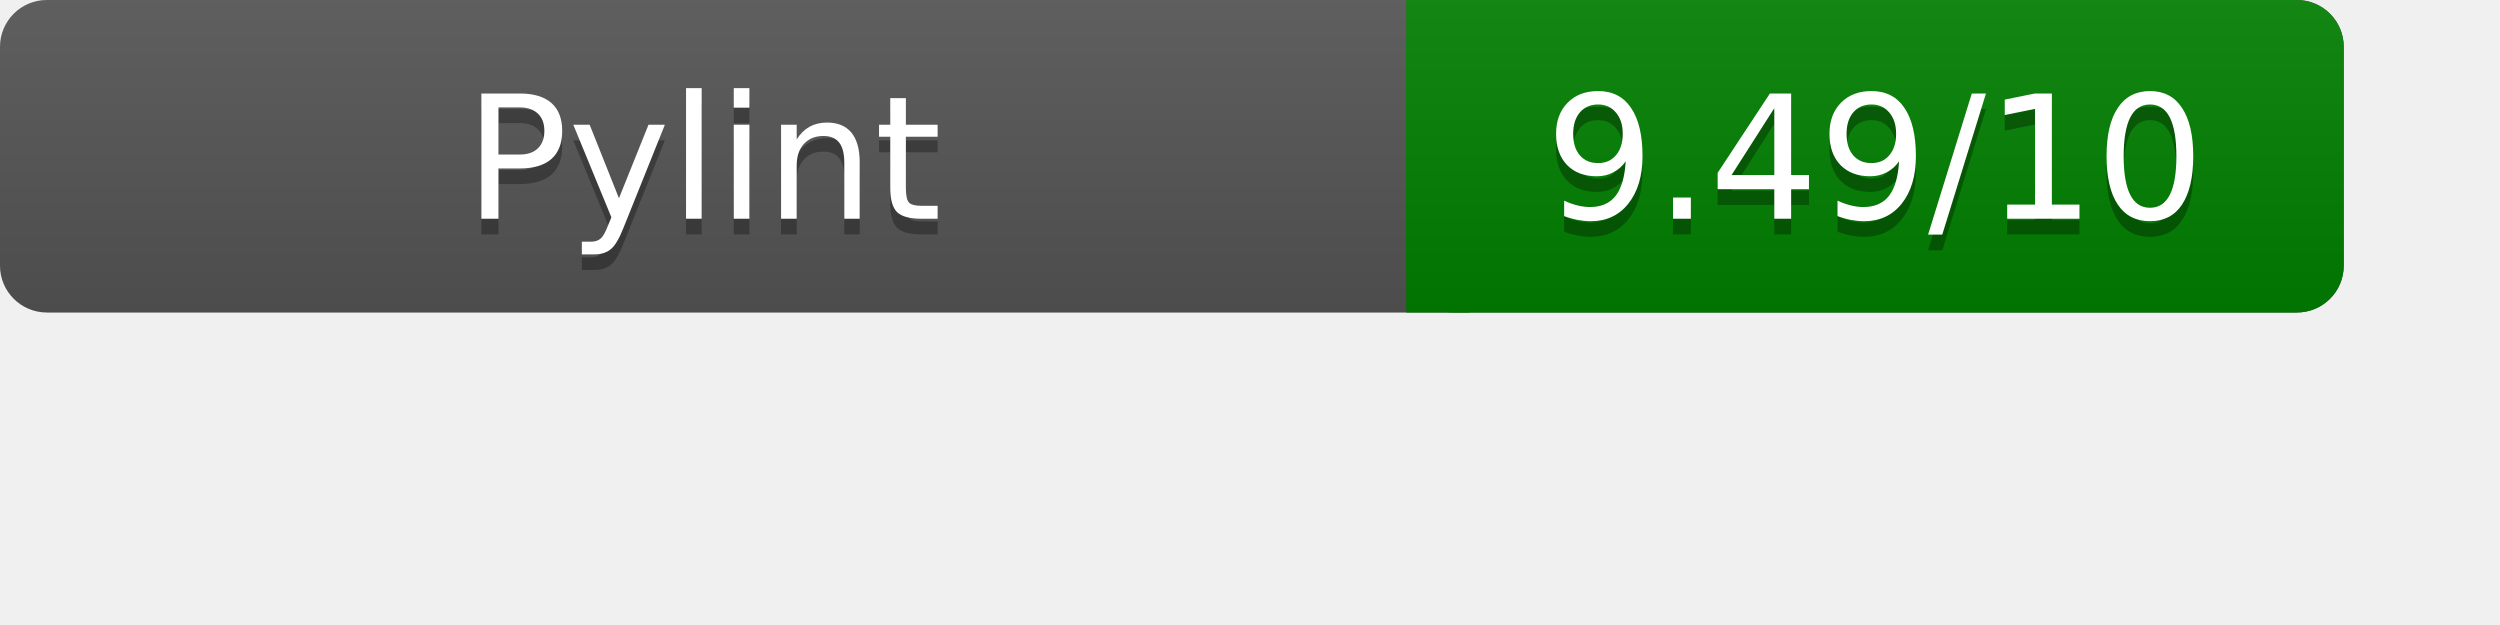
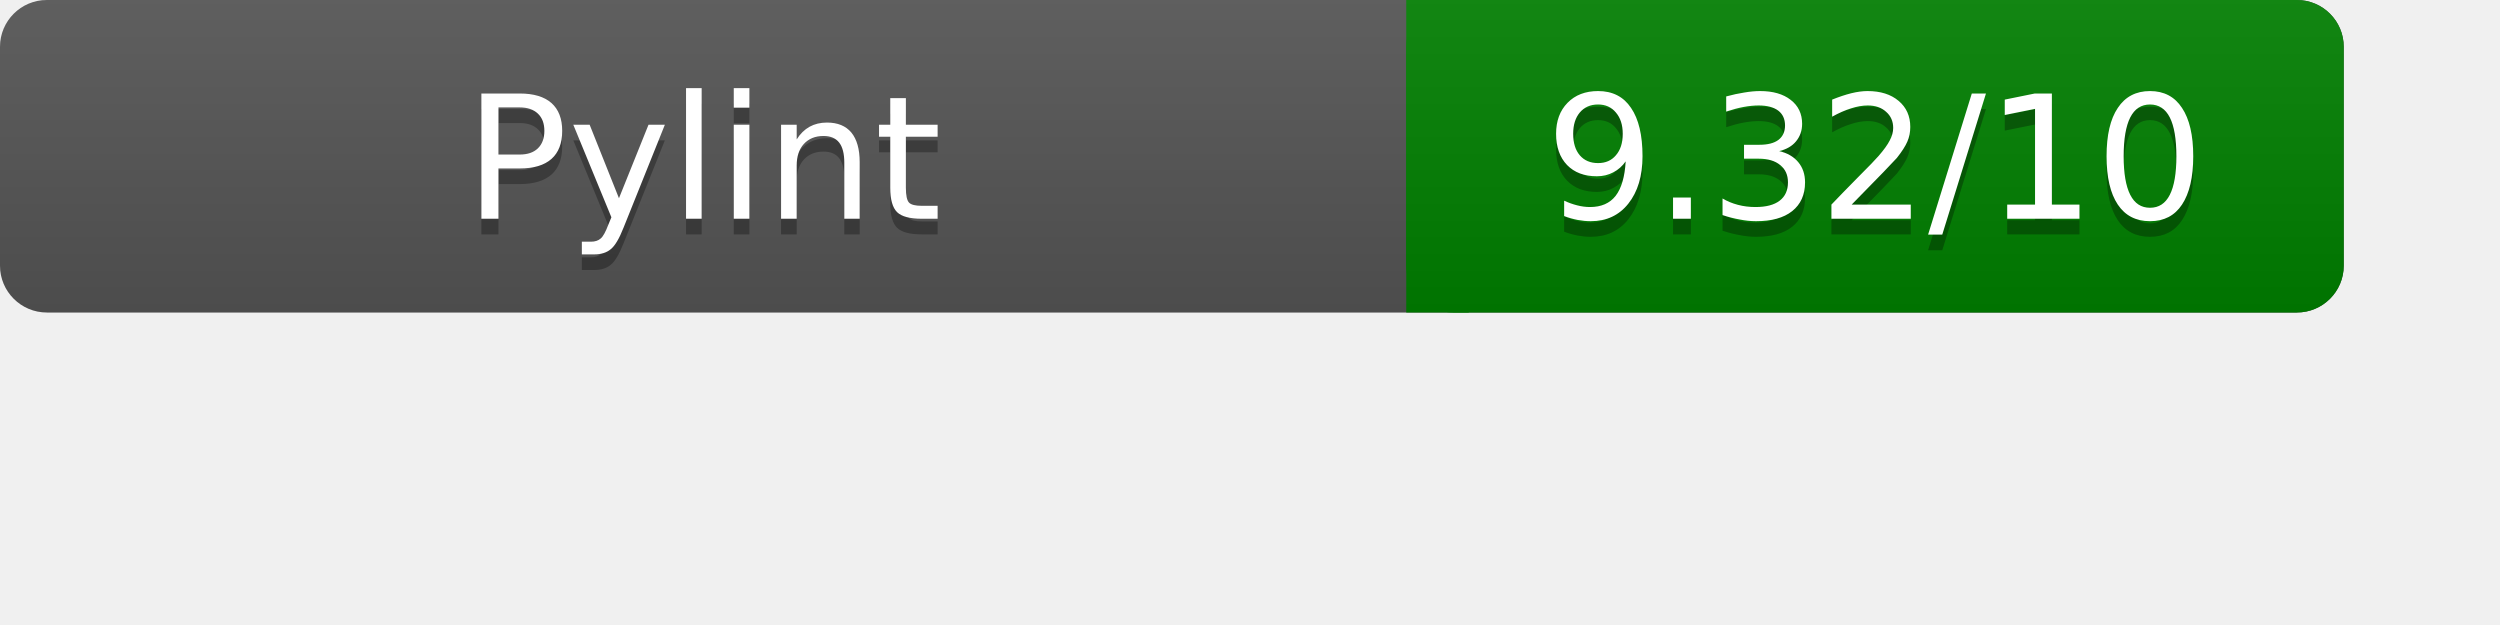
<svg xmlns="http://www.w3.org/2000/svg" width="160" height="40" role="img" aria-label="Pylint Results">
  <linearGradient id="a" x2="0" y2="100%">
    <stop offset="0" stop-color="#bbb" stop-opacity=".1" />
    <stop offset="1" stop-opacity=".1" />
  </linearGradient>
  <rect rx="3" width="150" height="20" fill="#555" />
  <rect rx="3" x="90" width="60" height="20" fill="green" />
  <path fill="green" d="M90 0h4v20h-4z" />
  <rect rx="3" width="150" height="20" fill="url(#a)" />
  <g fill="#fff" text-anchor="middle" font-family="Verdana,DejaVu Sans,sans-serif" font-size="11">
    <text x="45" y="15" fill="#010101" fill-opacity=".3">Pylint</text>
    <text x="45" y="14">Pylint</text>
-     <text x="120" y="15" fill="#010101" fill-opacity=".3">9.49/10</text>
-     <text x="120" y="14">9.49/10</text>
+     <text x="120" y="15" fill="#010101" fill-opacity=".3">9.32/10</text>
+     <text x="120" y="14">9.32/10</text>
  </g>
</svg>
